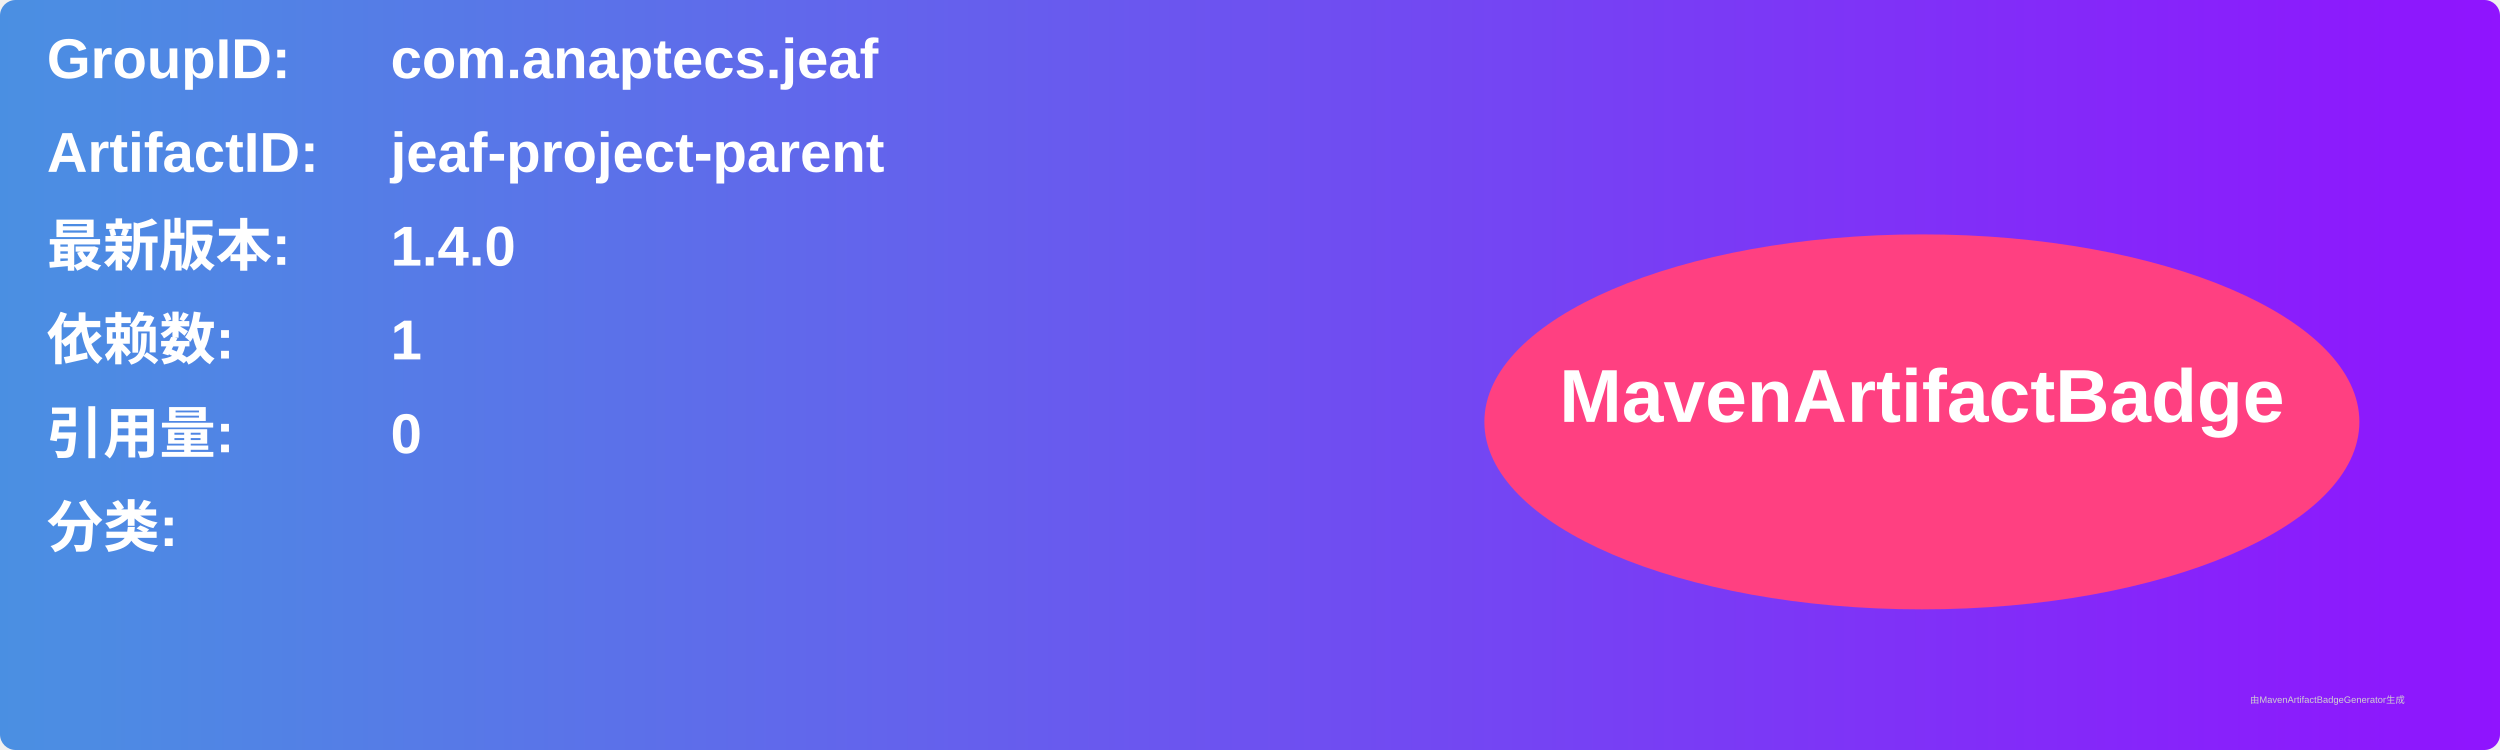
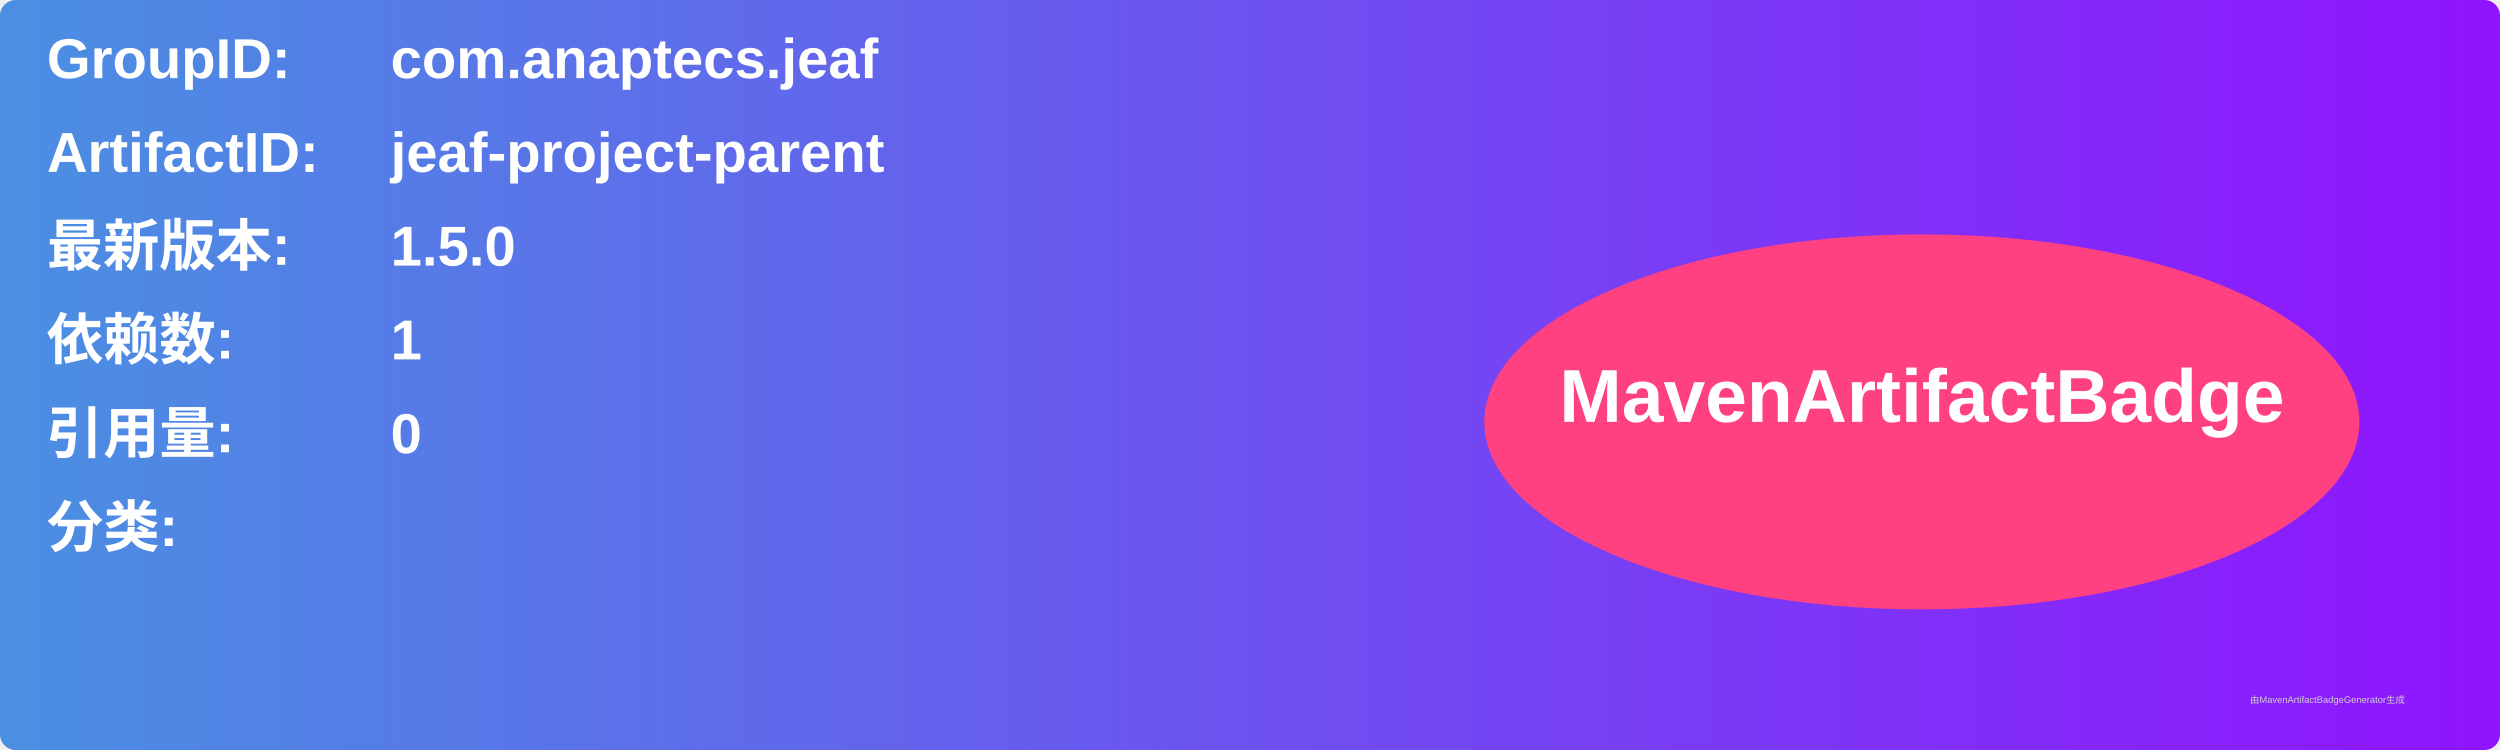
<svg xmlns="http://www.w3.org/2000/svg" width="800" height="240" viewBox="0 0 800 240">
  <linearGradient id="grad" x1="0%" y1="0%" x2="100%" y2="0%">
    <stop offset="0%" stop-color="#4a90e2" />
    <stop offset="100%" stop-color="#9013fe" />
  </linearGradient>
  <rect width="100%" height="100%" rx="5" ry="5" fill="url(#grad)" />
  <g transform="translate(15, 15)">
    <text x="0" y="10" font-family="Arial" font-size="18" fill="white" font-weight="bold" width="260">GroupID:</text>
    <text x="110" y="10" font-family="Arial" font-size="18" fill="white" font-weight="bold" width="460">com.anaptecs.jeaf</text>
    <text x="0" y="40" font-family="Arial" font-size="18" fill="white" font-weight="bold" width="260">ArtifactID:</text>
    <text x="110" y="40" font-family="Arial" font-size="18" fill="white" font-weight="bold" width="460">jeaf-project-parent</text>
    <text x="0" y="70" font-family="Arial" font-size="18" fill="white" font-weight="bold">最新版本:</text>
    <text x="110" y="70" font-family="Arial" font-size="18" fill="white" font-weight="bold">
-       <tspan font-weight="bold">1.4.0</tspan>
+       <tspan font-weight="bold">1.5.0</tspan>
    </text>
    <text x="0" y="100" font-family="Arial" font-size="18" fill="white" font-weight="bold">依赖数: </text>
    <text x="110" y="100" font-family="Arial" font-size="18" fill="white">
      <tspan font-weight="bold">1</tspan>
    </text>
    <text x="0" y="130" font-family="Arial" font-size="18" fill="white" font-weight="bold">引用量: </text>
    <text x="110" y="130" font-family="Arial" font-size="18" fill="white">
      <tspan font-weight="bold">0</tspan>
    </text>
    <text x="0" y="160" font-family="Arial" font-size="18" fill="white" font-weight="bold">分类:</text>
    <text x="10" y="190" font-family="Arial" font-size="10" fill="white">
      <tspan font-weight="bold" />
    </text>
    <ellipse cx="600" cy="120" rx="140" ry="60" fill="#ff4081" />
    <text x="600" y="120" text-anchor="middle" font-family="Arial" font-size="24" fill="white" font-weight="bold">MavenArtifactBadge</text>
  </g>
  <text x="720" y="225" font-family="Arial" font-size="3" fill="#d0d0d0">由MavenArtifactBadgeGenerator生成</text>
</svg>
